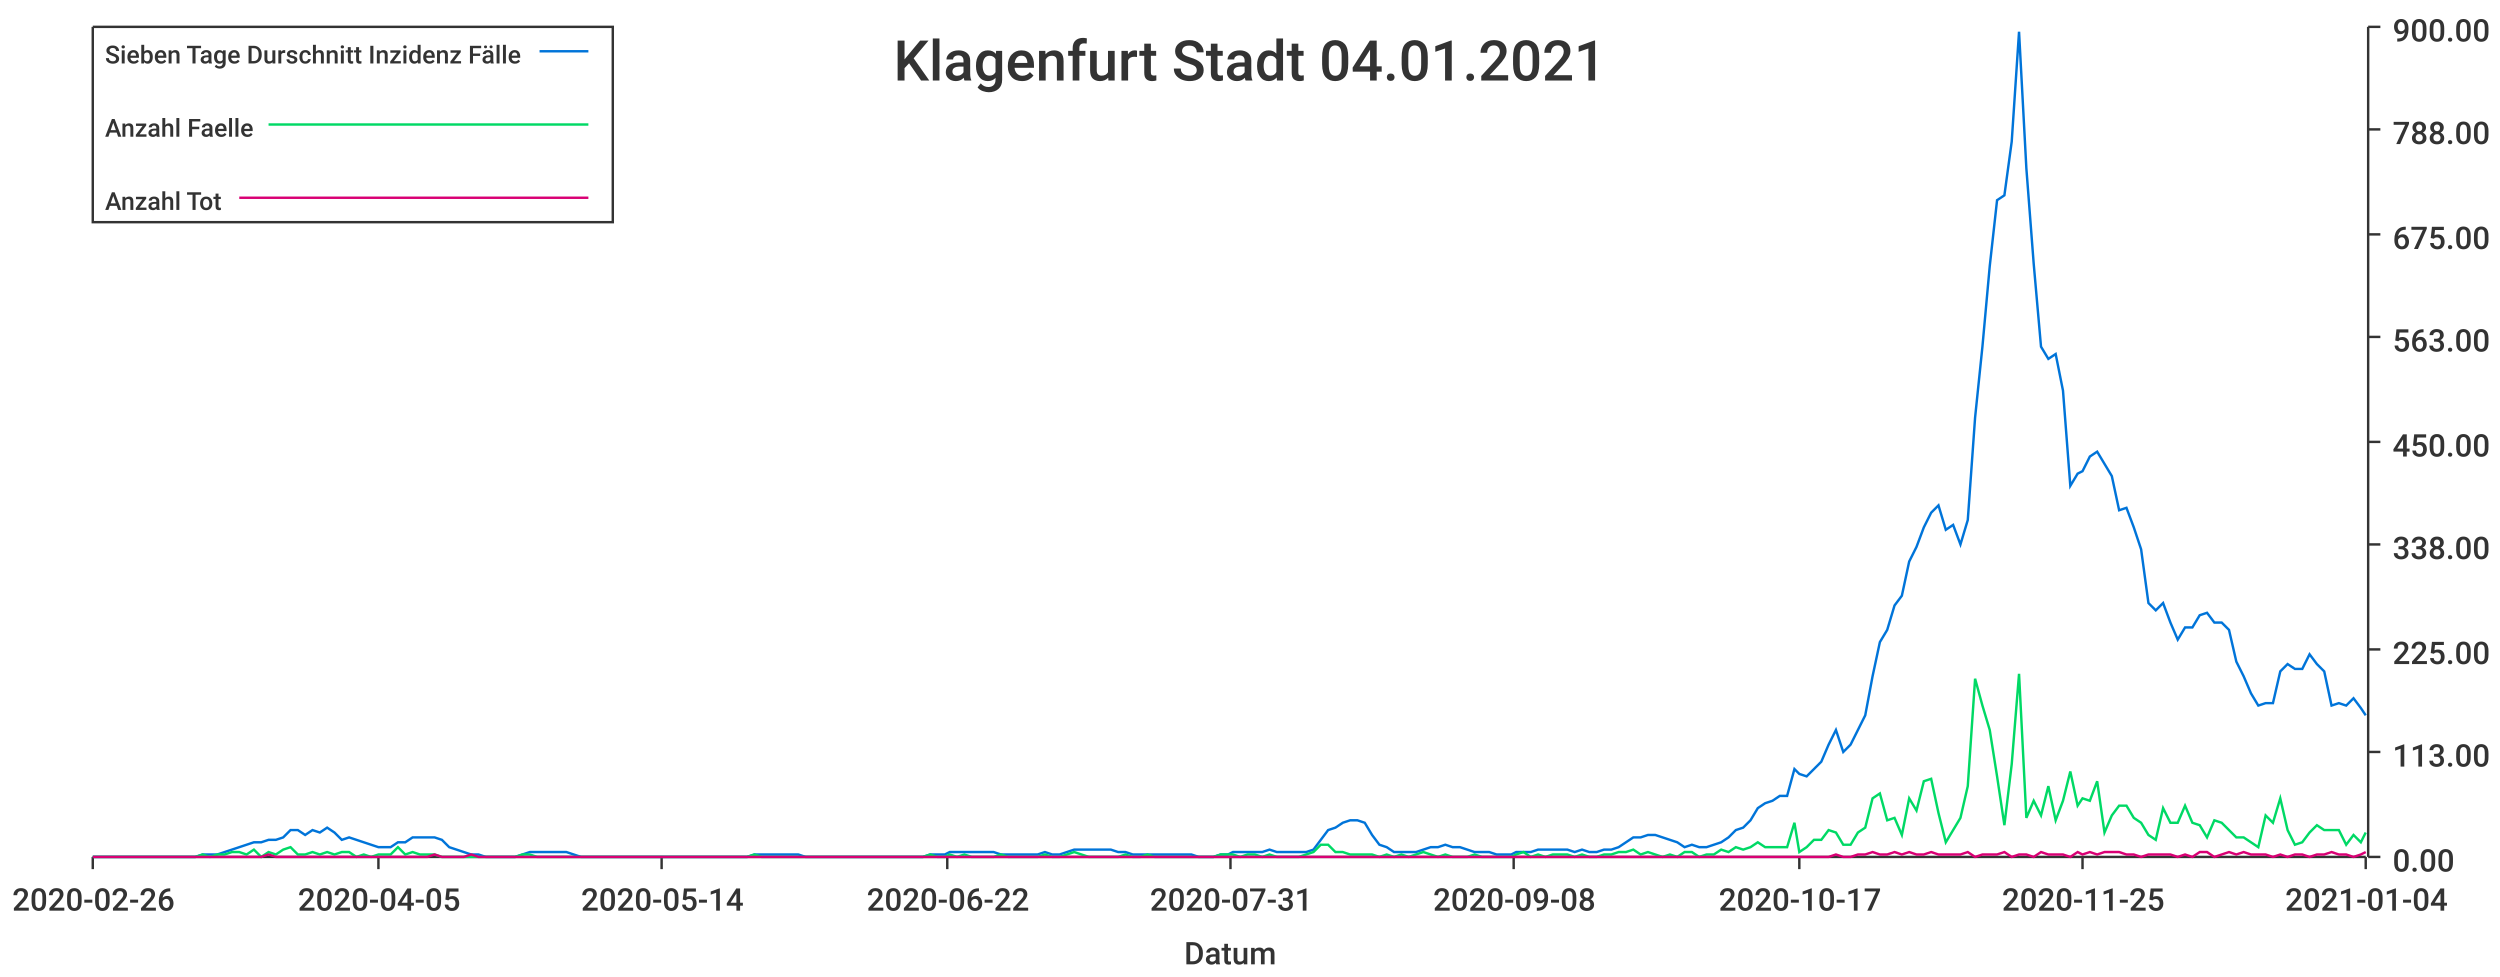
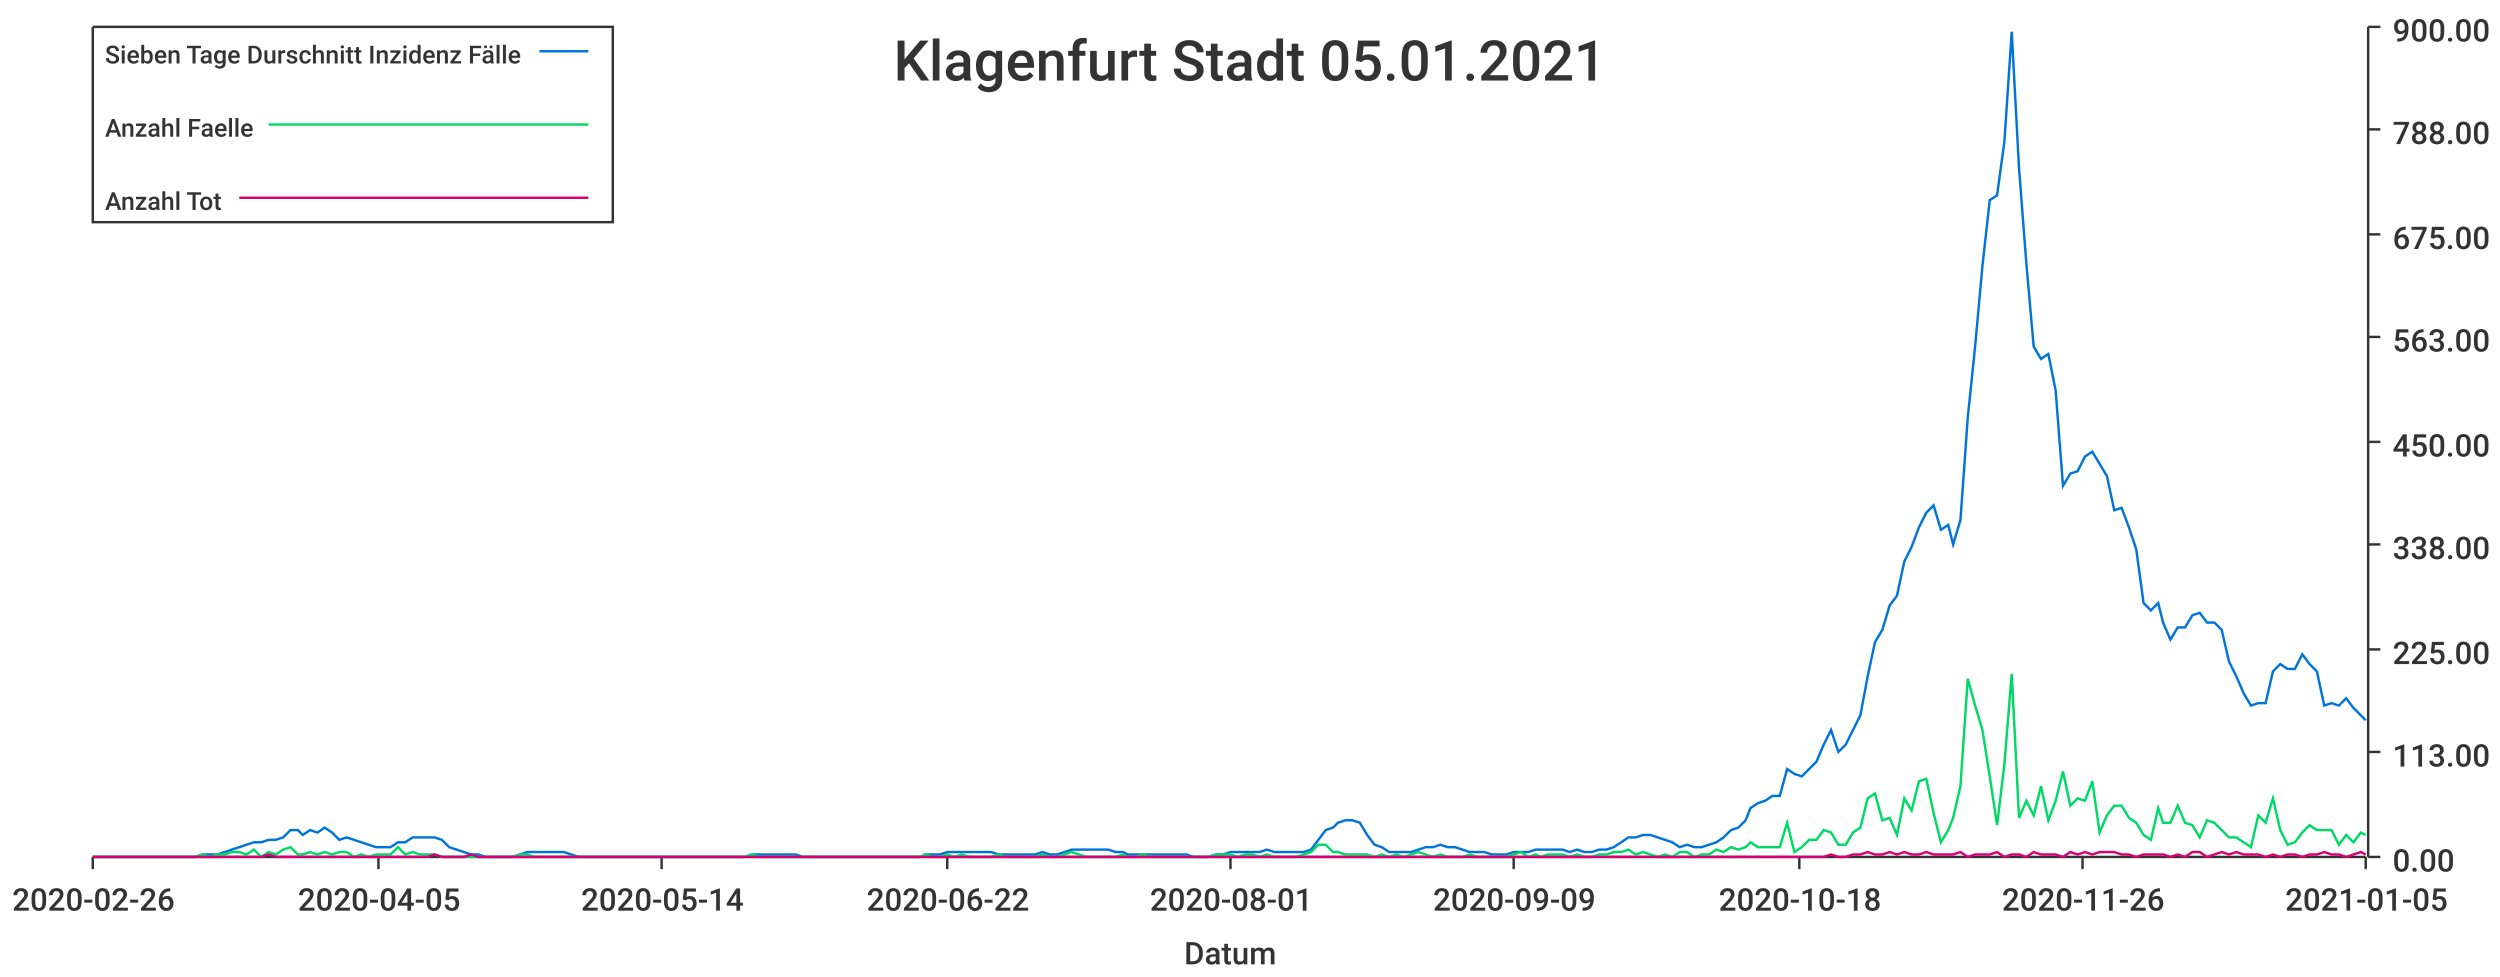
<svg xmlns="http://www.w3.org/2000/svg" width="1024" height="400">\n<path d="M 0 0 L 1024 0 L 1024 400 L 0 400 L 0 0" style="stroke-width:0;stroke:rgba(255,255,255,1.0);fill:rgba(255,255,255,1.0)" />
  <path d="M 38 11 L 969 11 L 969 351 L 38 351 L 38 11" style="stroke-width:0;stroke:rgba(255,255,255,1.0);fill:rgba(255,255,255,1.0)" />
  <path d="M 38 351 L 969 351" style="stroke-width:1;stroke:rgba(51,51,51,1.0);fill:none" />
  <path d="M 38 351 L 38 356" style="stroke-width:1;stroke:rgba(51,51,51,1.0);fill:none" />
  <text x="5" y="373" style="stroke-width:0;stroke:none;fill:rgba(51,51,51,1.0);font-size:12.8px;font-family:'Roboto Medium',sans-serif">2020-02-26</text>
  <path d="M 155 351 L 155 356" style="stroke-width:1;stroke:rgba(51,51,51,1.0);fill:none" />
  <text x="122" y="373" style="stroke-width:0;stroke:none;fill:rgba(51,51,51,1.0);font-size:12.8px;font-family:'Roboto Medium',sans-serif">2020-04-05</text>
  <path d="M 271 351 L 271 356" style="stroke-width:1;stroke:rgba(51,51,51,1.0);fill:none" />
  <text x="238" y="373" style="stroke-width:0;stroke:none;fill:rgba(51,51,51,1.0);font-size:12.8px;font-family:'Roboto Medium',sans-serif">2020-05-14</text>
  <path d="M 388 351 L 388 356" style="stroke-width:1;stroke:rgba(51,51,51,1.0);fill:none" />
  <text x="355" y="373" style="stroke-width:0;stroke:none;fill:rgba(51,51,51,1.0);font-size:12.8px;font-family:'Roboto Medium',sans-serif">2020-06-22</text>
  <path d="M 504 351 L 504 356" style="stroke-width:1;stroke:rgba(51,51,51,1.0);fill:none" />
-   <text x="471" y="373" style="stroke-width:0;stroke:none;fill:rgba(51,51,51,1.0);font-size:12.8px;font-family:'Roboto Medium',sans-serif">2020-07-31</text>
+   <text x="471" y="373" style="stroke-width:0;stroke:none;fill:rgba(51,51,51,1.0);font-size:12.8px;font-family:'Roboto Medium',sans-serif">2020-08-01</text>
  <path d="M 620 351 L 620 356" style="stroke-width:1;stroke:rgba(51,51,51,1.0);fill:none" />
-   <text x="587" y="373" style="stroke-width:0;stroke:none;fill:rgba(51,51,51,1.0);font-size:12.8px;font-family:'Roboto Medium',sans-serif">2020-09-08</text>
+   <text x="587" y="373" style="stroke-width:0;stroke:none;fill:rgba(51,51,51,1.0);font-size:12.8px;font-family:'Roboto Medium',sans-serif">2020-09-09</text>
  <path d="M 737 351 L 737 356" style="stroke-width:1;stroke:rgba(51,51,51,1.0);fill:none" />
-   <text x="704" y="373" style="stroke-width:0;stroke:none;fill:rgba(51,51,51,1.0);font-size:12.8px;font-family:'Roboto Medium',sans-serif">2020-10-17</text>
+   <text x="704" y="373" style="stroke-width:0;stroke:none;fill:rgba(51,51,51,1.0);font-size:12.8px;font-family:'Roboto Medium',sans-serif">2020-10-18</text>
  <path d="M 853 351 L 853 356" style="stroke-width:1;stroke:rgba(51,51,51,1.0);fill:none" />
-   <text x="820" y="373" style="stroke-width:0;stroke:none;fill:rgba(51,51,51,1.0);font-size:12.8px;font-family:'Roboto Medium',sans-serif">2020-11-25</text>
+   <text x="820" y="373" style="stroke-width:0;stroke:none;fill:rgba(51,51,51,1.0);font-size:12.8px;font-family:'Roboto Medium',sans-serif">2020-11-26</text>
  <path d="M 969 351 L 969 356" style="stroke-width:1;stroke:rgba(51,51,51,1.0);fill:none" />
-   <text x="936" y="373" style="stroke-width:0;stroke:none;fill:rgba(51,51,51,1.0);font-size:12.8px;font-family:'Roboto Medium',sans-serif">2021-01-04</text>
+   <text x="936" y="373" style="stroke-width:0;stroke:none;fill:rgba(51,51,51,1.0);font-size:12.8px;font-family:'Roboto Medium',sans-serif">2021-01-05</text>
  <text x="485" y="395" style="stroke-width:0;stroke:none;fill:rgba(51,51,51,1.0);font-size:12.8px;font-family:'Roboto Medium',sans-serif">Datum</text>
  <path d="M 970 351 L 970 11" style="stroke-width:1;stroke:rgba(51,51,51,1.0);fill:none" />
  <path d="M 970 351 L 975 351" style="stroke-width:1;stroke:rgba(51,51,51,1.0);fill:none" />
  <text x="980" y="357" style="stroke-width:0;stroke:none;fill:rgba(51,51,51,1.0);font-size:12.8px;font-family:'Roboto Medium',sans-serif">0.00</text>
  <path d="M 970 308 L 975 308" style="stroke-width:1;stroke:rgba(51,51,51,1.0);fill:none" />
  <text x="980" y="314" style="stroke-width:0;stroke:none;fill:rgba(51,51,51,1.0);font-size:12.8px;font-family:'Roboto Medium',sans-serif">113.00</text>
  <path d="M 970 266 L 975 266" style="stroke-width:1;stroke:rgba(51,51,51,1.0);fill:none" />
  <text x="980" y="272" style="stroke-width:0;stroke:none;fill:rgba(51,51,51,1.0);font-size:12.8px;font-family:'Roboto Medium',sans-serif">225.00</text>
  <path d="M 970 223 L 975 223" style="stroke-width:1;stroke:rgba(51,51,51,1.0);fill:none" />
  <text x="980" y="229" style="stroke-width:0;stroke:none;fill:rgba(51,51,51,1.0);font-size:12.8px;font-family:'Roboto Medium',sans-serif">338.00</text>
  <path d="M 970 181 L 975 181" style="stroke-width:1;stroke:rgba(51,51,51,1.0);fill:none" />
  <text x="980" y="187" style="stroke-width:0;stroke:none;fill:rgba(51,51,51,1.0);font-size:12.8px;font-family:'Roboto Medium',sans-serif">450.00</text>
  <path d="M 970 138 L 975 138" style="stroke-width:1;stroke:rgba(51,51,51,1.0);fill:none" />
  <text x="980" y="144" style="stroke-width:0;stroke:none;fill:rgba(51,51,51,1.0);font-size:12.8px;font-family:'Roboto Medium',sans-serif">563.00</text>
  <path d="M 970 96 L 975 96" style="stroke-width:1;stroke:rgba(51,51,51,1.0);fill:none" />
  <text x="980" y="102" style="stroke-width:0;stroke:none;fill:rgba(51,51,51,1.0);font-size:12.8px;font-family:'Roboto Medium',sans-serif">675.00</text>
  <path d="M 970 53 L 975 53" style="stroke-width:1;stroke:rgba(51,51,51,1.0);fill:none" />
  <text x="980" y="59" style="stroke-width:0;stroke:none;fill:rgba(51,51,51,1.0);font-size:12.8px;font-family:'Roboto Medium',sans-serif">788.00</text>
  <path d="M 970 11 L 975 11" style="stroke-width:1;stroke:rgba(51,51,51,1.0);fill:none" />
  <text x="980" y="17" style="stroke-width:0;stroke:none;fill:rgba(51,51,51,1.0);font-size:12.8px;font-family:'Roboto Medium',sans-serif">900.00</text>
-   <path d="M 38 351 L 41 351 L 44 351 L 47 351 L 50 351 L 53 351 L 56 351 L 59 351 L 62 351 L 65 351 L 68 351 L 71 351 L 74 351 L 77 351 L 80 351 L 83 350 L 86 350 L 89 350 L 92 349 L 95 348 L 98 347 L 101 346 L 104 345 L 107 345 L 110 344 L 113 344 L 116 343 L 119 340 L 122 340 L 125 342 L 128 340 L 131 341 L 134 339 L 137 341 L 140 344 L 143 343 L 146 344 L 149 345 L 152 346 L 155 347 L 157 347 L 160 347 L 163 345 L 166 345 L 169 343 L 172 343 L 175 343 L 178 343 L 181 344 L 184 347 L 187 348 L 190 349 L 193 350 L 196 350 L 199 351 L 202 351 L 205 351 L 208 351 L 211 351 L 214 350 L 217 349 L 220 349 L 223 349 L 226 349 L 229 349 L 232 349 L 235 350 L 238 351 L 241 351 L 244 351 L 247 351 L 250 351 L 253 351 L 256 351 L 259 351 L 262 351 L 265 351 L 268 351 L 271 351 L 273 351 L 276 351 L 279 351 L 282 351 L 285 351 L 288 351 L 291 351 L 294 351 L 297 351 L 300 351 L 303 351 L 306 351 L 309 350 L 312 350 L 315 350 L 318 350 L 321 350 L 324 350 L 327 350 L 330 351 L 333 351 L 336 351 L 339 351 L 342 351 L 345 351 L 348 351 L 351 351 L 354 351 L 357 351 L 360 351 L 363 351 L 366 351 L 369 351 L 372 351 L 375 351 L 378 351 L 381 350 L 384 350 L 387 350 L 389 349 L 392 349 L 395 349 L 398 349 L 401 349 L 404 349 L 407 349 L 410 350 L 413 350 L 416 350 L 419 350 L 422 350 L 425 350 L 428 349 L 431 350 L 434 350 L 437 349 L 440 348 L 443 348 L 446 348 L 449 348 L 452 348 L 455 348 L 458 349 L 461 349 L 464 350 L 467 350 L 470 350 L 473 350 L 476 350 L 479 350 L 482 350 L 485 350 L 488 350 L 491 351 L 494 351 L 497 351 L 500 350 L 503 350 L 505 349 L 508 349 L 511 349 L 514 349 L 517 349 L 520 348 L 523 349 L 526 349 L 529 349 L 532 349 L 535 349 L 538 348 L 541 344 L 544 340 L 547 339 L 550 337 L 553 336 L 556 336 L 559 337 L 562 342 L 565 346 L 568 347 L 571 349 L 574 349 L 577 349 L 580 349 L 583 348 L 586 347 L 589 347 L 592 346 L 595 347 L 598 347 L 601 348 L 604 349 L 607 349 L 610 349 L 613 350 L 616 350 L 619 350 L 621 349 L 624 349 L 627 349 L 630 348 L 633 348 L 636 348 L 639 348 L 642 348 L 645 349 L 648 348 L 651 349 L 654 349 L 657 348 L 660 348 L 663 347 L 666 345 L 669 343 L 672 343 L 675 342 L 678 342 L 681 343 L 684 344 L 687 345 L 690 347 L 693 346 L 696 347 L 699 347 L 702 346 L 705 345 L 708 343 L 711 340 L 714 339 L 717 336 L 720 331 L 723 329 L 726 328 L 729 326 L 732 326 L 735 315 L 737 317 L 740 318 L 743 315 L 746 312 L 749 305 L 752 299 L 755 308 L 758 305 L 761 299 L 764 293 L 767 277 L 770 263 L 773 258 L 776 248 L 779 244 L 782 230 L 785 224 L 788 216 L 791 210 L 794 207 L 797 217 L 800 215 L 803 223 L 806 213 L 809 171 L 812 142 L 815 109 L 818 82 L 821 80 L 824 58 L 827 13 L 830 69 L 833 108 L 836 142 L 839 147 L 842 145 L 845 160 L 848 199 L 851 194 L 853 193 L 856 187 L 859 185 L 862 190 L 865 195 L 868 209 L 871 208 L 874 216 L 877 225 L 880 247 L 883 250 L 886 247 L 889 255 L 892 262 L 895 257 L 898 257 L 901 252 L 904 251 L 907 255 L 910 255 L 913 258 L 916 271 L 919 277 L 922 284 L 925 289 L 928 288 L 931 288 L 934 275 L 937 272 L 940 274 L 943 274 L 946 268 L 949 272 L 952 275 L 955 289 L 958 288 L 961 289 L 964 286 L 967 290 L 969 293" style="stroke-width:1;stroke:rgba(0,116,217,1.0);fill:none" />
-   <path d="M 38 351 L 41 351 L 44 351 L 47 351 L 50 351 L 53 351 L 56 351 L 59 351 L 62 351 L 65 351 L 68 351 L 71 351 L 74 351 L 77 351 L 80 351 L 83 350 L 86 351 L 89 350 L 92 350 L 95 349 L 98 349 L 101 350 L 104 348 L 107 351 L 110 349 L 113 350 L 116 348 L 119 347 L 122 350 L 125 350 L 128 349 L 131 350 L 134 349 L 137 350 L 140 349 L 143 349 L 146 351 L 149 350 L 152 351 L 155 350 L 157 350 L 160 350 L 163 347 L 166 350 L 169 349 L 172 350 L 175 350 L 178 350 L 181 351 L 184 351 L 187 351 L 190 351 L 193 351 L 196 351 L 199 351 L 202 351 L 205 351 L 208 351 L 211 351 L 214 350 L 217 350 L 220 351 L 223 351 L 226 351 L 229 351 L 232 351 L 235 351 L 238 351 L 241 351 L 244 351 L 247 351 L 250 351 L 253 351 L 256 351 L 259 351 L 262 351 L 265 351 L 268 351 L 271 351 L 273 351 L 276 351 L 279 351 L 282 351 L 285 351 L 288 351 L 291 351 L 294 351 L 297 351 L 300 351 L 303 351 L 306 351 L 309 350 L 312 351 L 315 351 L 318 351 L 321 351 L 324 351 L 327 351 L 330 351 L 333 351 L 336 351 L 339 351 L 342 351 L 345 351 L 348 351 L 351 351 L 354 351 L 357 351 L 360 351 L 363 351 L 366 351 L 369 351 L 372 351 L 375 351 L 378 351 L 381 350 L 384 351 L 387 351 L 389 350 L 392 351 L 395 350 L 398 351 L 401 351 L 404 351 L 407 351 L 410 350 L 413 351 L 416 351 L 419 351 L 422 351 L 425 351 L 428 350 L 431 351 L 434 351 L 437 350 L 440 349 L 443 350 L 446 351 L 449 351 L 452 351 L 455 351 L 458 351 L 461 350 L 464 351 L 467 351 L 470 350 L 473 351 L 476 351 L 479 351 L 482 351 L 485 351 L 488 351 L 491 351 L 494 351 L 497 351 L 500 350 L 503 350 L 505 350 L 508 351 L 511 350 L 514 350 L 517 351 L 520 350 L 523 351 L 526 351 L 529 351 L 532 351 L 535 350 L 538 349 L 541 346 L 544 346 L 547 349 L 550 349 L 553 350 L 556 350 L 559 350 L 562 350 L 565 351 L 568 350 L 571 351 L 574 350 L 577 351 L 580 350 L 583 349 L 586 350 L 589 351 L 592 350 L 595 351 L 598 351 L 601 351 L 604 350 L 607 351 L 610 351 L 613 351 L 616 351 L 619 351 L 621 350 L 624 349 L 627 351 L 630 350 L 633 351 L 636 350 L 639 350 L 642 350 L 645 351 L 648 350 L 651 351 L 654 351 L 657 350 L 660 350 L 663 349 L 666 349 L 669 348 L 672 350 L 675 349 L 678 350 L 681 351 L 684 350 L 687 351 L 690 349 L 693 349 L 696 351 L 699 350 L 702 350 L 705 348 L 708 349 L 711 347 L 714 348 L 717 347 L 720 345 L 723 347 L 726 347 L 729 347 L 732 347 L 735 337 L 737 349 L 740 347 L 743 344 L 746 344 L 749 340 L 752 341 L 755 346 L 758 346 L 761 341 L 764 339 L 767 327 L 770 325 L 773 336 L 776 335 L 779 342 L 782 327 L 785 332 L 788 320 L 791 319 L 794 333 L 797 345 L 800 340 L 803 335 L 806 322 L 809 278 L 812 289 L 815 299 L 818 318 L 821 338 L 824 313 L 827 276 L 830 335 L 833 328 L 836 334 L 839 322 L 842 336 L 845 328 L 848 316 L 851 330 L 853 327 L 856 328 L 859 320 L 862 341 L 865 334 L 868 330 L 871 330 L 874 335 L 877 337 L 880 342 L 883 344 L 886 331 L 889 337 L 892 337 L 895 330 L 898 337 L 901 338 L 904 343 L 907 336 L 910 337 L 913 340 L 916 343 L 919 343 L 922 345 L 925 347 L 928 334 L 931 337 L 934 327 L 937 340 L 940 346 L 943 345 L 946 341 L 949 338 L 952 340 L 955 340 L 958 340 L 961 346 L 964 342 L 967 345 L 969 341" style="stroke-width:1;stroke:rgba(0,217,101,1.0);fill:none" />
-   <path d="M 38 351 L 41 351 L 44 351 L 47 351 L 50 351 L 53 351 L 56 351 L 59 351 L 62 351 L 65 351 L 68 351 L 71 351 L 74 351 L 77 351 L 80 351 L 83 351 L 86 351 L 89 351 L 92 351 L 95 351 L 98 351 L 101 351 L 104 351 L 107 351 L 110 350 L 113 351 L 116 351 L 119 351 L 122 351 L 125 351 L 128 351 L 131 351 L 134 351 L 137 351 L 140 351 L 143 351 L 146 351 L 149 351 L 152 351 L 155 351 L 157 351 L 160 351 L 163 351 L 166 351 L 169 351 L 172 351 L 175 351 L 178 350 L 181 351 L 184 351 L 187 351 L 190 351 L 193 350 L 196 351 L 199 351 L 202 351 L 205 351 L 208 351 L 211 351 L 214 351 L 217 351 L 220 351 L 223 351 L 226 351 L 229 351 L 232 351 L 235 351 L 238 351 L 241 351 L 244 351 L 247 351 L 250 351 L 253 351 L 256 351 L 259 351 L 262 351 L 265 351 L 268 351 L 271 351 L 273 351 L 276 351 L 279 351 L 282 351 L 285 351 L 288 351 L 291 351 L 294 351 L 297 351 L 300 351 L 303 351 L 306 351 L 309 351 L 312 351 L 315 351 L 318 351 L 321 351 L 324 351 L 327 351 L 330 351 L 333 351 L 336 351 L 339 351 L 342 351 L 345 351 L 348 351 L 351 351 L 354 351 L 357 351 L 360 351 L 363 351 L 366 351 L 369 351 L 372 351 L 375 351 L 378 351 L 381 351 L 384 351 L 387 351 L 389 351 L 392 351 L 395 351 L 398 351 L 401 351 L 404 351 L 407 351 L 410 351 L 413 351 L 416 351 L 419 351 L 422 351 L 425 351 L 428 351 L 431 351 L 434 351 L 437 351 L 440 351 L 443 351 L 446 351 L 449 351 L 452 351 L 455 351 L 458 351 L 461 351 L 464 351 L 467 351 L 470 351 L 473 351 L 476 351 L 479 351 L 482 351 L 485 351 L 488 351 L 491 351 L 494 351 L 497 351 L 500 351 L 503 351 L 505 351 L 508 351 L 511 351 L 514 351 L 517 351 L 520 351 L 523 351 L 526 351 L 529 351 L 532 351 L 535 351 L 538 351 L 541 351 L 544 351 L 547 351 L 550 351 L 553 351 L 556 351 L 559 351 L 562 351 L 565 351 L 568 351 L 571 351 L 574 351 L 577 351 L 580 351 L 583 351 L 586 351 L 589 351 L 592 351 L 595 351 L 598 351 L 601 351 L 604 351 L 607 351 L 610 351 L 613 351 L 616 351 L 619 351 L 621 351 L 624 351 L 627 351 L 630 351 L 633 351 L 636 351 L 639 351 L 642 351 L 645 351 L 648 351 L 651 351 L 654 351 L 657 351 L 660 351 L 663 351 L 666 351 L 669 351 L 672 351 L 675 351 L 678 351 L 681 351 L 684 351 L 687 351 L 690 351 L 693 351 L 696 351 L 699 351 L 702 351 L 705 351 L 708 351 L 711 351 L 714 351 L 717 351 L 720 351 L 723 351 L 726 351 L 729 351 L 732 351 L 735 351 L 737 351 L 740 351 L 743 351 L 746 351 L 749 351 L 752 350 L 755 351 L 758 351 L 761 350 L 764 350 L 767 349 L 770 350 L 773 350 L 776 349 L 779 350 L 782 349 L 785 350 L 788 350 L 791 349 L 794 350 L 797 350 L 800 350 L 803 350 L 806 349 L 809 351 L 812 350 L 815 350 L 818 350 L 821 349 L 824 351 L 827 350 L 830 350 L 833 351 L 836 349 L 839 350 L 842 350 L 845 350 L 848 351 L 851 349 L 853 350 L 856 349 L 859 350 L 862 349 L 865 349 L 868 349 L 871 350 L 874 350 L 877 351 L 880 350 L 883 350 L 886 350 L 889 350 L 892 351 L 895 350 L 898 351 L 901 349 L 904 349 L 907 351 L 910 350 L 913 349 L 916 350 L 919 349 L 922 350 L 925 350 L 928 350 L 931 351 L 934 350 L 937 351 L 940 350 L 943 350 L 946 351 L 949 350 L 952 350 L 955 349 L 958 350 L 961 350 L 964 351 L 967 350 L 969 349" style="stroke-width:1;stroke:rgba(217,0,116,1.0);fill:none" />
-   <text x="366" y="33" style="stroke-width:0;stroke:none;fill:rgba(51,51,51,1.0);font-size:23.0px;font-family:'Roboto Medium',sans-serif">Klagenfurt Stadt 04.01.2021</text>
+   <path d="M 38 351 L 41 351 L 44 351 L 47 351 L 50 351 L 53 351 L 56 351 L 59 351 L 62 351 L 65 351 L 68 351 L 71 351 L 74 351 L 77 351 L 80 351 L 83 350 L 86 350 L 89 350 L 92 349 L 95 348 L 98 347 L 101 346 L 104 345 L 107 345 L 110 344 L 113 344 L 116 343 L 119 340 L 122 340 L 124 342 L 127 340 L 130 341 L 133 339 L 136 341 L 139 344 L 142 343 L 145 344 L 148 345 L 151 346 L 154 347 L 157 347 L 160 347 L 163 345 L 166 345 L 169 343 L 172 343 L 175 343 L 178 343 L 181 344 L 184 347 L 187 348 L 190 349 L 193 350 L 196 350 L 199 351 L 202 351 L 205 351 L 208 351 L 210 351 L 213 350 L 216 349 L 219 349 L 222 349 L 225 349 L 228 349 L 231 349 L 234 350 L 237 351 L 240 351 L 243 351 L 246 351 L 249 351 L 252 351 L 255 351 L 258 351 L 261 351 L 264 351 L 267 351 L 270 351 L 273 351 L 276 351 L 279 351 L 282 351 L 285 351 L 288 351 L 291 351 L 293 351 L 296 351 L 299 351 L 302 351 L 305 351 L 308 350 L 311 350 L 314 350 L 317 350 L 320 350 L 323 350 L 326 350 L 329 351 L 332 351 L 335 351 L 338 351 L 341 351 L 344 351 L 347 351 L 350 351 L 353 351 L 356 351 L 359 351 L 362 351 L 365 351 L 368 351 L 371 351 L 374 351 L 377 351 L 379 350 L 382 350 L 385 350 L 388 349 L 391 349 L 394 349 L 397 349 L 400 349 L 403 349 L 406 349 L 409 350 L 412 350 L 415 350 L 418 350 L 421 350 L 424 350 L 427 349 L 430 350 L 433 350 L 436 349 L 439 348 L 442 348 L 445 348 L 448 348 L 451 348 L 454 348 L 457 349 L 460 349 L 462 350 L 465 350 L 468 350 L 471 350 L 474 350 L 477 350 L 480 350 L 483 350 L 486 350 L 489 351 L 492 351 L 495 351 L 498 350 L 501 350 L 504 349 L 507 349 L 510 349 L 513 349 L 516 349 L 519 348 L 522 349 L 525 349 L 528 349 L 531 349 L 534 349 L 537 348 L 540 344 L 543 340 L 546 339 L 548 337 L 551 336 L 554 336 L 557 337 L 560 342 L 563 346 L 566 347 L 569 349 L 572 349 L 575 349 L 578 349 L 581 348 L 584 347 L 587 347 L 590 346 L 593 347 L 596 347 L 599 348 L 602 349 L 605 349 L 608 349 L 611 350 L 614 350 L 617 350 L 620 349 L 623 349 L 626 349 L 629 348 L 631 348 L 634 348 L 637 348 L 640 348 L 643 349 L 646 348 L 649 349 L 652 349 L 655 348 L 658 348 L 661 347 L 664 345 L 667 343 L 670 343 L 673 342 L 676 342 L 679 343 L 682 344 L 685 345 L 688 347 L 691 346 L 694 347 L 697 347 L 700 346 L 703 345 L 706 343 L 709 340 L 712 339 L 715 336 L 717 331 L 720 329 L 723 328 L 726 326 L 729 326 L 732 315 L 735 317 L 738 318 L 741 315 L 744 312 L 747 305 L 750 299 L 753 308 L 756 305 L 759 299 L 762 293 L 765 277 L 768 263 L 771 258 L 774 248 L 777 244 L 780 230 L 783 224 L 786 216 L 789 210 L 792 207 L 795 217 L 798 215 L 800 223 L 803 213 L 806 171 L 809 142 L 812 109 L 815 82 L 818 80 L 821 58 L 824 13 L 827 69 L 830 108 L 833 142 L 836 147 L 839 145 L 842 160 L 845 199 L 848 194 L 851 193 L 854 187 L 857 185 L 860 190 L 863 195 L 866 209 L 869 208 L 872 216 L 875 225 L 878 247 L 881 250 L 884 247 L 886 255 L 889 262 L 892 257 L 895 257 L 898 252 L 901 251 L 904 255 L 907 255 L 910 258 L 913 271 L 916 277 L 919 284 L 922 289 L 925 288 L 928 288 L 931 275 L 934 272 L 937 274 L 940 274 L 943 268 L 946 272 L 949 275 L 952 289 L 955 288 L 958 289 L 961 286 L 964 290 L 967 293 L 969 295" style="stroke-width:1;stroke:rgba(0,116,217,1.0);fill:none" />
+   <path d="M 38 351 L 41 351 L 44 351 L 47 351 L 50 351 L 53 351 L 56 351 L 59 351 L 62 351 L 65 351 L 68 351 L 71 351 L 74 351 L 77 351 L 80 351 L 83 350 L 86 351 L 89 350 L 92 350 L 95 349 L 98 349 L 101 350 L 104 348 L 107 351 L 110 349 L 113 350 L 116 348 L 119 347 L 122 350 L 124 350 L 127 349 L 130 350 L 133 349 L 136 350 L 139 349 L 142 349 L 145 351 L 148 350 L 151 351 L 154 350 L 157 350 L 160 350 L 163 347 L 166 350 L 169 349 L 172 350 L 175 350 L 178 350 L 181 351 L 184 351 L 187 351 L 190 351 L 193 351 L 196 351 L 199 351 L 202 351 L 205 351 L 208 351 L 210 351 L 213 350 L 216 350 L 219 351 L 222 351 L 225 351 L 228 351 L 231 351 L 234 351 L 237 351 L 240 351 L 243 351 L 246 351 L 249 351 L 252 351 L 255 351 L 258 351 L 261 351 L 264 351 L 267 351 L 270 351 L 273 351 L 276 351 L 279 351 L 282 351 L 285 351 L 288 351 L 291 351 L 293 351 L 296 351 L 299 351 L 302 351 L 305 351 L 308 350 L 311 351 L 314 351 L 317 351 L 320 351 L 323 351 L 326 351 L 329 351 L 332 351 L 335 351 L 338 351 L 341 351 L 344 351 L 347 351 L 350 351 L 353 351 L 356 351 L 359 351 L 362 351 L 365 351 L 368 351 L 371 351 L 374 351 L 377 351 L 379 350 L 382 351 L 385 351 L 388 350 L 391 351 L 394 350 L 397 351 L 400 351 L 403 351 L 406 351 L 409 350 L 412 351 L 415 351 L 418 351 L 421 351 L 424 351 L 427 350 L 430 351 L 433 351 L 436 350 L 439 349 L 442 350 L 445 351 L 448 351 L 451 351 L 454 351 L 457 351 L 460 350 L 462 351 L 465 351 L 468 350 L 471 351 L 474 351 L 477 351 L 480 351 L 483 351 L 486 351 L 489 351 L 492 351 L 495 351 L 498 350 L 501 350 L 504 350 L 507 351 L 510 350 L 513 350 L 516 351 L 519 350 L 522 351 L 525 351 L 528 351 L 531 351 L 534 350 L 537 349 L 540 346 L 543 346 L 546 349 L 548 349 L 551 350 L 554 350 L 557 350 L 560 350 L 563 351 L 566 350 L 569 351 L 572 350 L 575 351 L 578 350 L 581 349 L 584 350 L 587 351 L 590 350 L 593 351 L 596 351 L 599 351 L 602 350 L 605 351 L 608 351 L 611 351 L 614 351 L 617 351 L 620 350 L 623 349 L 626 351 L 629 350 L 631 351 L 634 350 L 637 350 L 640 350 L 643 351 L 646 350 L 649 351 L 652 351 L 655 350 L 658 350 L 661 349 L 664 349 L 667 348 L 670 350 L 673 349 L 676 350 L 679 351 L 682 350 L 685 351 L 688 349 L 691 349 L 694 351 L 697 350 L 700 350 L 703 348 L 706 349 L 709 347 L 712 348 L 715 347 L 717 345 L 720 347 L 723 347 L 726 347 L 729 347 L 732 337 L 735 349 L 738 347 L 741 344 L 744 344 L 747 340 L 750 341 L 753 346 L 756 346 L 759 341 L 762 339 L 765 327 L 768 325 L 771 336 L 774 335 L 777 342 L 780 327 L 783 332 L 786 320 L 789 319 L 792 333 L 795 345 L 798 340 L 800 335 L 803 322 L 806 278 L 809 289 L 812 299 L 815 318 L 818 338 L 821 313 L 824 276 L 827 335 L 830 328 L 833 334 L 836 322 L 839 336 L 842 328 L 845 316 L 848 330 L 851 327 L 854 328 L 857 320 L 860 341 L 863 334 L 866 330 L 869 330 L 872 335 L 875 337 L 878 342 L 881 344 L 884 331 L 886 337 L 889 337 L 892 330 L 895 337 L 898 338 L 901 343 L 904 336 L 907 337 L 910 340 L 913 343 L 916 343 L 919 345 L 922 347 L 925 334 L 928 337 L 931 327 L 934 340 L 937 346 L 940 345 L 943 341 L 946 338 L 949 340 L 952 340 L 955 340 L 958 346 L 961 342 L 964 345 L 967 341 L 969 342" style="stroke-width:1;stroke:rgba(0,217,101,1.0);fill:none" />
+   <path d="M 38 351 L 41 351 L 44 351 L 47 351 L 50 351 L 53 351 L 56 351 L 59 351 L 62 351 L 65 351 L 68 351 L 71 351 L 74 351 L 77 351 L 80 351 L 83 351 L 86 351 L 89 351 L 92 351 L 95 351 L 98 351 L 101 351 L 104 351 L 107 351 L 110 350 L 113 351 L 116 351 L 119 351 L 122 351 L 124 351 L 127 351 L 130 351 L 133 351 L 136 351 L 139 351 L 142 351 L 145 351 L 148 351 L 151 351 L 154 351 L 157 351 L 160 351 L 163 351 L 166 351 L 169 351 L 172 351 L 175 351 L 178 350 L 181 351 L 184 351 L 187 351 L 190 351 L 193 350 L 196 351 L 199 351 L 202 351 L 205 351 L 208 351 L 210 351 L 213 351 L 216 351 L 219 351 L 222 351 L 225 351 L 228 351 L 231 351 L 234 351 L 237 351 L 240 351 L 243 351 L 246 351 L 249 351 L 252 351 L 255 351 L 258 351 L 261 351 L 264 351 L 267 351 L 270 351 L 273 351 L 276 351 L 279 351 L 282 351 L 285 351 L 288 351 L 291 351 L 293 351 L 296 351 L 299 351 L 302 351 L 305 351 L 308 351 L 311 351 L 314 351 L 317 351 L 320 351 L 323 351 L 326 351 L 329 351 L 332 351 L 335 351 L 338 351 L 341 351 L 344 351 L 347 351 L 350 351 L 353 351 L 356 351 L 359 351 L 362 351 L 365 351 L 368 351 L 371 351 L 374 351 L 377 351 L 379 351 L 382 351 L 385 351 L 388 351 L 391 351 L 394 351 L 397 351 L 400 351 L 403 351 L 406 351 L 409 351 L 412 351 L 415 351 L 418 351 L 421 351 L 424 351 L 427 351 L 430 351 L 433 351 L 436 351 L 439 351 L 442 351 L 445 351 L 448 351 L 451 351 L 454 351 L 457 351 L 460 351 L 462 351 L 465 351 L 468 351 L 471 351 L 474 351 L 477 351 L 480 351 L 483 351 L 486 351 L 489 351 L 492 351 L 495 351 L 498 351 L 501 351 L 504 351 L 507 351 L 510 351 L 513 351 L 516 351 L 519 351 L 522 351 L 525 351 L 528 351 L 531 351 L 534 351 L 537 351 L 540 351 L 543 351 L 546 351 L 548 351 L 551 351 L 554 351 L 557 351 L 560 351 L 563 351 L 566 351 L 569 351 L 572 351 L 575 351 L 578 351 L 581 351 L 584 351 L 587 351 L 590 351 L 593 351 L 596 351 L 599 351 L 602 351 L 605 351 L 608 351 L 611 351 L 614 351 L 617 351 L 620 351 L 623 351 L 626 351 L 629 351 L 631 351 L 634 351 L 637 351 L 640 351 L 643 351 L 646 351 L 649 351 L 652 351 L 655 351 L 658 351 L 661 351 L 664 351 L 667 351 L 670 351 L 673 351 L 676 351 L 679 351 L 682 351 L 685 351 L 688 351 L 691 351 L 694 351 L 697 351 L 700 351 L 703 351 L 706 351 L 709 351 L 712 351 L 715 351 L 717 351 L 720 351 L 723 351 L 726 351 L 729 351 L 732 351 L 735 351 L 738 351 L 741 351 L 744 351 L 747 351 L 750 350 L 753 351 L 756 351 L 759 350 L 762 350 L 765 349 L 768 350 L 771 350 L 774 349 L 777 350 L 780 349 L 783 350 L 786 350 L 789 349 L 792 350 L 795 350 L 798 350 L 800 350 L 803 349 L 806 351 L 809 350 L 812 350 L 815 350 L 818 349 L 821 351 L 824 350 L 827 350 L 830 351 L 833 349 L 836 350 L 839 350 L 842 350 L 845 351 L 848 349 L 851 350 L 854 349 L 857 350 L 860 349 L 863 349 L 866 349 L 869 350 L 872 350 L 875 351 L 878 350 L 881 350 L 884 350 L 886 350 L 889 351 L 892 350 L 895 351 L 898 349 L 901 349 L 904 351 L 907 350 L 910 349 L 913 350 L 916 349 L 919 350 L 922 350 L 925 350 L 928 351 L 931 350 L 934 351 L 937 350 L 940 350 L 943 351 L 946 350 L 949 350 L 952 349 L 955 350 L 958 350 L 961 351 L 964 350 L 967 349 L 969 350" style="stroke-width:1;stroke:rgba(217,0,116,1.0);fill:none" />
+   <text x="366" y="33" style="stroke-width:0;stroke:none;fill:rgba(51,51,51,1.0);font-size:23.0px;font-family:'Roboto Medium',sans-serif">Klagenfurt Stadt 05.01.2021</text>
  <path d="M 38 11 L 251 11 L 251 91 L 38 91 L 38 11" style="stroke-width:1;stroke:rgba(51,51,51,1.0);fill:rgba(255,255,255,1.0)" />
  <text x="43" y="26" style="stroke-width:0;stroke:none;fill:rgba(51,51,51,1.0);font-size:10.2px;font-family:'Roboto Medium',sans-serif">Sieben Tage Durschnitt Inzidenz Fälle</text>
  <path d="M 221 21 L 241 21" style="stroke-width:1;stroke:rgba(0,116,217,1.0);fill:none" />
  <text x="43" y="56" style="stroke-width:0;stroke:none;fill:rgba(51,51,51,1.0);font-size:10.2px;font-family:'Roboto Medium',sans-serif">Anzahl Faelle</text>
  <path d="M 110 51 L 241 51" style="stroke-width:1;stroke:rgba(0,217,101,1.0);fill:none" />
  <text x="43" y="86" style="stroke-width:0;stroke:none;fill:rgba(51,51,51,1.0);font-size:10.2px;font-family:'Roboto Medium',sans-serif">Anzahl Tot</text>
  <path d="M 98 81 L 241 81" style="stroke-width:1;stroke:rgba(217,0,116,1.0);fill:none" />
</svg>
